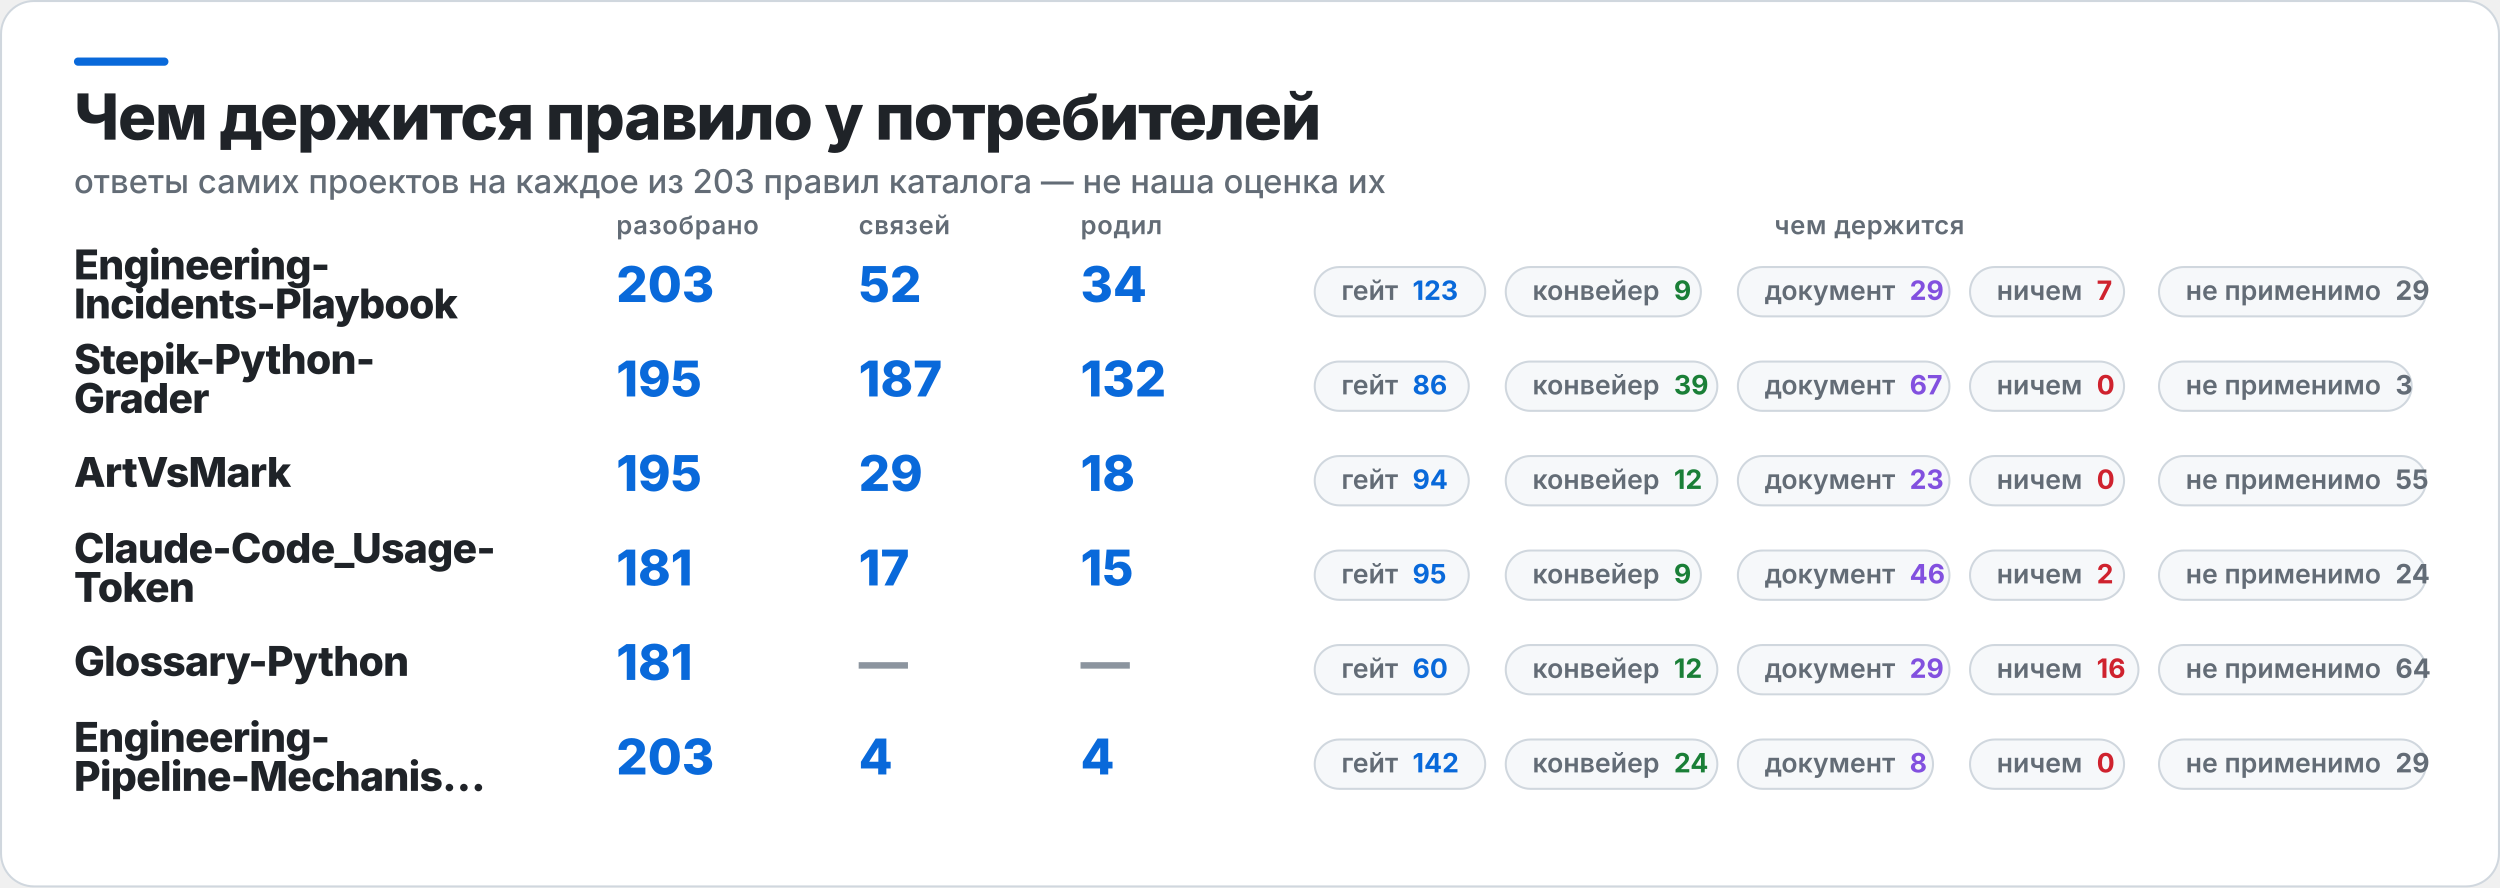
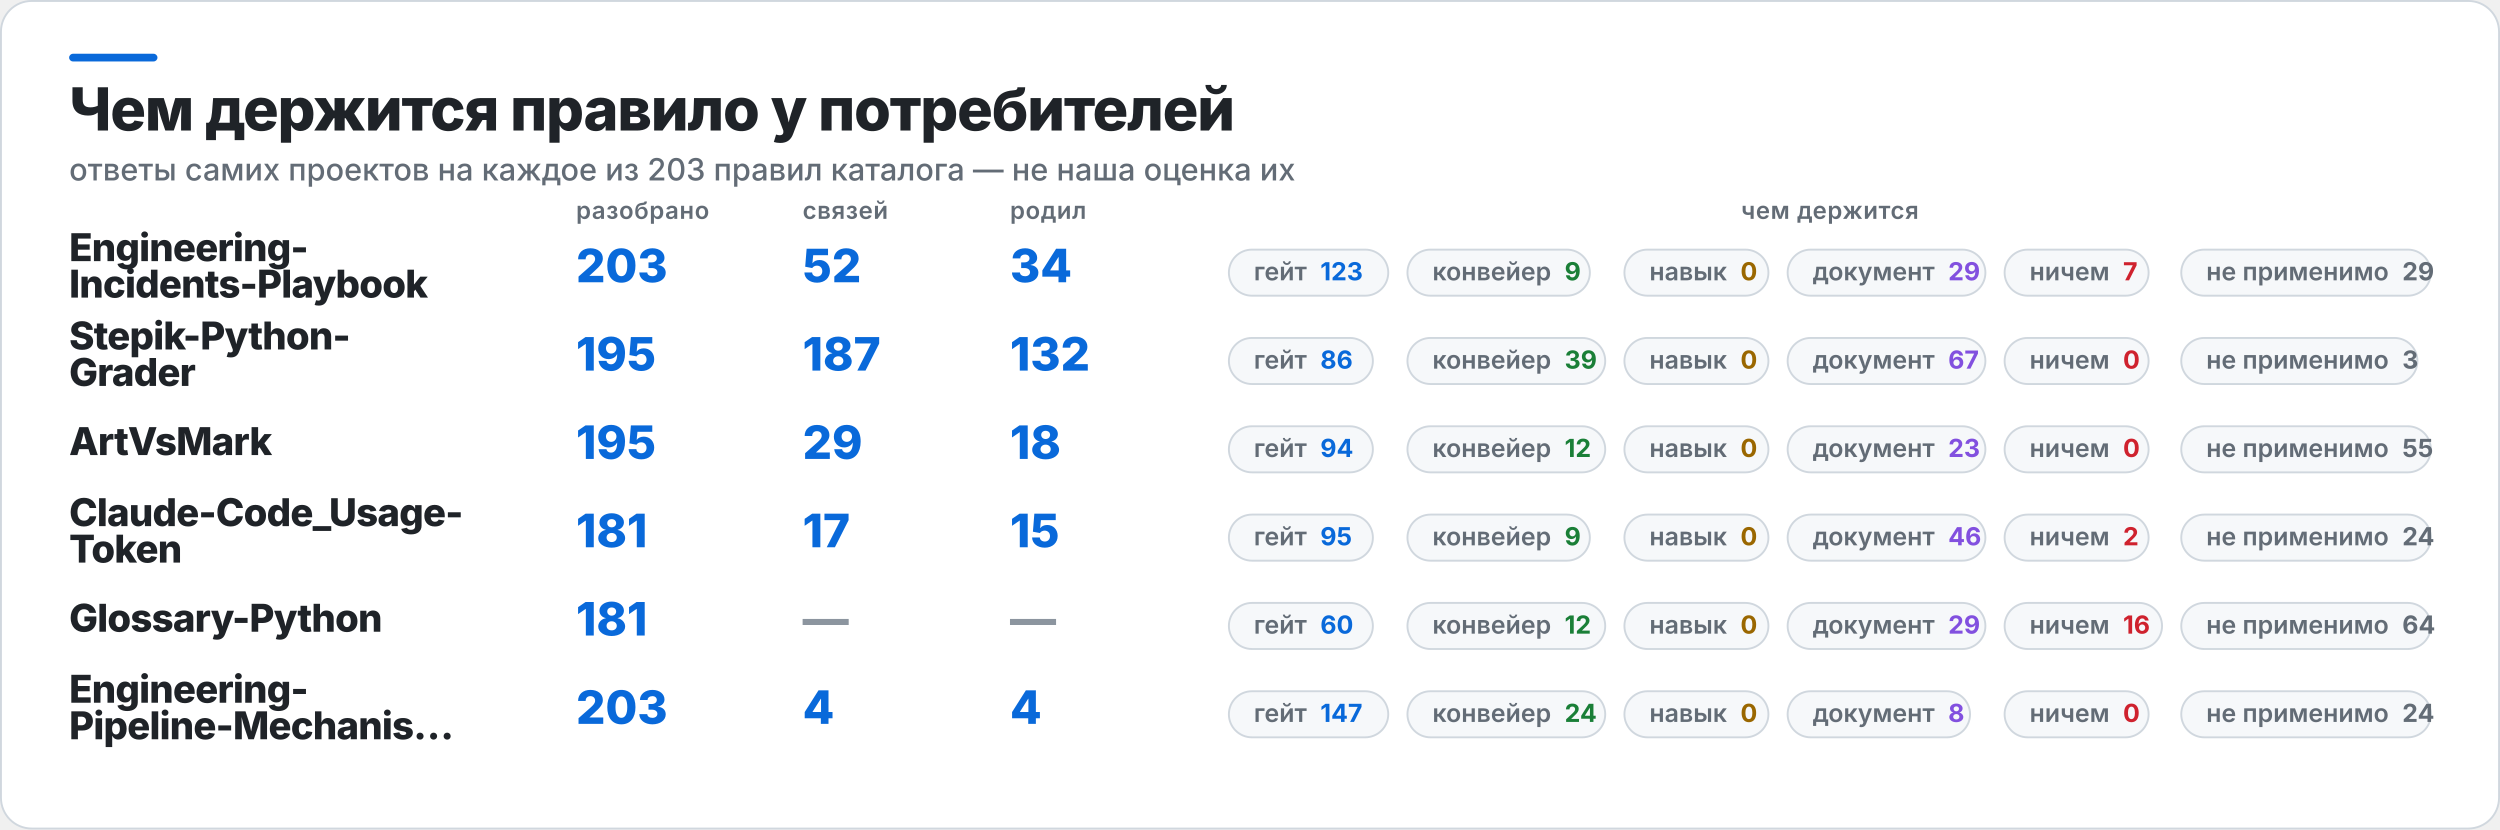
- <svg xmlns="http://www.w3.org/2000/svg" width="1217" height="432" viewBox="0 0 1217 432" role="img" aria-label="Чем держится правило у потребителей">
-   <rect x="0.5" y="0.5" width="1216" height="431" rx="16" fill="#FFFFFF" stroke="#D0D7DE" />
+ <svg xmlns="http://www.w3.org/2000/svg" width="1302" height="432" viewBox="0 0 1302 432" role="img" aria-label="Чем держится правило у потребителей">
+   <rect x="0.5" y="0.5" width="1301" height="431" rx="16" fill="#FFFFFF" stroke="#D0D7DE" />
  <rect x="36" y="28" width="46" height="4" rx="2" fill="#0969DA" />
  <text x="36" y="68" fill="#1F2328" font-family="Inter,Segoe UI,Helvetica,Arial,sans-serif" font-size="31" font-weight="800" letter-spacing="-0.6">Чем держится правило у потребителей</text>
  <text x="36" y="94" fill="#636C76" font-family="Inter,Segoe UI,Helvetica,Arial,sans-serif" font-size="16" font-weight="500">ответы самих проектов на каждое из 203 правил каталога — не наша оценка их</text>
  <text x="300" y="114" fill="#636C76" font-family="Inter,Segoe UI,Helvetica,Arial,sans-serif" font-size="12.5" font-weight="600" letter-spacing="0.3">разобрано</text>
  <text x="418" y="114" fill="#636C76" font-family="Inter,Segoe UI,Helvetica,Arial,sans-serif" font-size="12.5" font-weight="600" letter-spacing="0.3">связей</text>
  <text x="526" y="114" fill="#636C76" font-family="Inter,Segoe UI,Helvetica,Arial,sans-serif" font-size="12.5" font-weight="600" letter-spacing="0.3">родил</text>
-   <text x="910" y="114" fill="#636C76" font-family="Inter,Segoe UI,Helvetica,Arial,sans-serif" font-size="12.5" font-weight="600" letter-spacing="0.3" text-anchor="middle">чем держится</text>
+   <text x="953" y="114" fill="#636C76" font-family="Inter,Segoe UI,Helvetica,Arial,sans-serif" font-size="12.5" font-weight="600" letter-spacing="0.3" text-anchor="middle">чем держится</text>
  <text x="36" y="136" fill="#1F2328" font-family="Inter,Segoe UI,Helvetica,Arial,sans-serif" font-size="20" font-weight="800" letter-spacing="-0.4">Engineering-</text>
  <text x="36" y="155" fill="#1F2328" font-family="Inter,Segoe UI,Helvetica,Arial,sans-serif" font-size="20" font-weight="800" letter-spacing="-0.4">Incidents-Playbook</text>
  <text x="300" y="147" fill="#0969DA" font-family="Inter,Segoe UI,Helvetica,Arial,sans-serif" font-size="24" font-weight="800">203</text>
  <text x="418" y="147" fill="#0969DA" font-family="Inter,Segoe UI,Helvetica,Arial,sans-serif" font-size="24" font-weight="800">52</text>
  <text x="526" y="147" fill="#0969DA" font-family="Inter,Segoe UI,Helvetica,Arial,sans-serif" font-size="24" font-weight="800">34</text>
  <rect x="640" y="130" width="83" height="24" rx="12" fill="#F6F8FA" stroke="#D0D7DE" />
  <text x="653" y="146" fill="#636C76" font-family="Inter,Segoe UI,Helvetica,Arial,sans-serif" font-size="13" font-weight="600">гейт<tspan fill="#0969DA" font-weight="700" dx="7">123</tspan>
  </text>
  <rect x="733" y="130" width="95" height="24" rx="12" fill="#F6F8FA" stroke="#D0D7DE" />
  <text x="746" y="146" fill="#636C76" font-family="Inter,Segoe UI,Helvetica,Arial,sans-serif" font-size="13" font-weight="600">конвейер<tspan fill="#1A7F37" font-weight="700" dx="7">9</tspan>
  </text>
-   <rect x="846" y="130" width="103" height="24" rx="12" fill="#F6F8FA" stroke="#D0D7DE" />
-   <text x="859" y="146" fill="#636C76" font-family="Inter,Segoe UI,Helvetica,Arial,sans-serif" font-size="13" font-weight="600">документ<tspan fill="#8250DF" font-weight="700" dx="7">29</tspan>
+   <rect x="846" y="130" width="75" height="24" rx="12" fill="#F6F8FA" stroke="#D0D7DE" />
+   <text x="859" y="146" fill="#636C76" font-family="Inter,Segoe UI,Helvetica,Arial,sans-serif" font-size="13" font-weight="600">навык<tspan fill="#9A6700" font-weight="700" dx="7">0</tspan>
  </text>
-   <rect x="959" y="130" width="75" height="24" rx="12" fill="#F6F8FA" stroke="#D0D7DE" />
-   <text x="972" y="146" fill="#636C76" font-family="Inter,Segoe UI,Helvetica,Arial,sans-serif" font-size="13" font-weight="600">ничем<tspan fill="#CF222E" font-weight="700" dx="7">7</tspan>
+   <rect x="931" y="130" width="103" height="24" rx="12" fill="#F6F8FA" stroke="#D0D7DE" />
+   <text x="944" y="146" fill="#636C76" font-family="Inter,Segoe UI,Helvetica,Arial,sans-serif" font-size="13" font-weight="600">документ<tspan fill="#8250DF" font-weight="700" dx="7">29</tspan>
  </text>
-   <rect x="1051" y="130" width="130" height="24" rx="12" fill="#F6F8FA" stroke="#D0D7DE" />
-   <text x="1064" y="146" fill="#636C76" font-family="Inter,Segoe UI,Helvetica,Arial,sans-serif" font-size="13" font-weight="600">не применимо<tspan fill="#636C76" font-weight="700" dx="7">29</tspan>
+   <rect x="1044" y="130" width="75" height="24" rx="12" fill="#F6F8FA" stroke="#D0D7DE" />
+   <text x="1057" y="146" fill="#636C76" font-family="Inter,Segoe UI,Helvetica,Arial,sans-serif" font-size="13" font-weight="600">ничем<tspan fill="#CF222E" font-weight="700" dx="7">7</tspan>
+   </text>
+   <rect x="1136" y="130" width="130" height="24" rx="12" fill="#F6F8FA" stroke="#D0D7DE" />
+   <text x="1149" y="146" fill="#636C76" font-family="Inter,Segoe UI,Helvetica,Arial,sans-serif" font-size="13" font-weight="600">не применимо<tspan fill="#636C76" font-weight="700" dx="7">29</tspan>
  </text>
  <text x="36" y="182" fill="#1F2328" font-family="Inter,Segoe UI,Helvetica,Arial,sans-serif" font-size="20" font-weight="800" letter-spacing="-0.4">Stepik-Python-</text>
  <text x="36" y="201" fill="#1F2328" font-family="Inter,Segoe UI,Helvetica,Arial,sans-serif" font-size="20" font-weight="800" letter-spacing="-0.4">Grader</text>
  <text x="300" y="193" fill="#0969DA" font-family="Inter,Segoe UI,Helvetica,Arial,sans-serif" font-size="24" font-weight="800">195</text>
  <text x="418" y="193" fill="#0969DA" font-family="Inter,Segoe UI,Helvetica,Arial,sans-serif" font-size="24" font-weight="800">187</text>
  <text x="526" y="193" fill="#0969DA" font-family="Inter,Segoe UI,Helvetica,Arial,sans-serif" font-size="24" font-weight="800">132</text>
  <rect x="640" y="176" width="75" height="24" rx="12" fill="#F6F8FA" stroke="#D0D7DE" />
  <text x="653" y="192" fill="#636C76" font-family="Inter,Segoe UI,Helvetica,Arial,sans-serif" font-size="13" font-weight="600">гейт<tspan fill="#0969DA" font-weight="700" dx="7">86</tspan>
  </text>
  <rect x="733" y="176" width="103" height="24" rx="12" fill="#F6F8FA" stroke="#D0D7DE" />
  <text x="746" y="192" fill="#636C76" font-family="Inter,Segoe UI,Helvetica,Arial,sans-serif" font-size="13" font-weight="600">конвейер<tspan fill="#1A7F37" font-weight="700" dx="7">39</tspan>
  </text>
-   <rect x="846" y="176" width="103" height="24" rx="12" fill="#F6F8FA" stroke="#D0D7DE" />
-   <text x="859" y="192" fill="#636C76" font-family="Inter,Segoe UI,Helvetica,Arial,sans-serif" font-size="13" font-weight="600">документ<tspan fill="#8250DF" font-weight="700" dx="7">67</tspan>
+   <rect x="846" y="176" width="75" height="24" rx="12" fill="#F6F8FA" stroke="#D0D7DE" />
+   <text x="859" y="192" fill="#636C76" font-family="Inter,Segoe UI,Helvetica,Arial,sans-serif" font-size="13" font-weight="600">навык<tspan fill="#9A6700" font-weight="700" dx="7">0</tspan>
  </text>
-   <rect x="959" y="176" width="75" height="24" rx="12" fill="#F6F8FA" stroke="#D0D7DE" />
-   <text x="972" y="192" fill="#636C76" font-family="Inter,Segoe UI,Helvetica,Arial,sans-serif" font-size="13" font-weight="600">ничем<tspan fill="#CF222E" font-weight="700" dx="7">0</tspan>
+   <rect x="931" y="176" width="103" height="24" rx="12" fill="#F6F8FA" stroke="#D0D7DE" />
+   <text x="944" y="192" fill="#636C76" font-family="Inter,Segoe UI,Helvetica,Arial,sans-serif" font-size="13" font-weight="600">документ<tspan fill="#8250DF" font-weight="700" dx="7">67</tspan>
  </text>
-   <rect x="1051" y="176" width="123" height="24" rx="12" fill="#F6F8FA" stroke="#D0D7DE" />
-   <text x="1064" y="192" fill="#636C76" font-family="Inter,Segoe UI,Helvetica,Arial,sans-serif" font-size="13" font-weight="600">не применимо<tspan fill="#636C76" font-weight="700" dx="7">3</tspan>
+   <rect x="1044" y="176" width="75" height="24" rx="12" fill="#F6F8FA" stroke="#D0D7DE" />
+   <text x="1057" y="192" fill="#636C76" font-family="Inter,Segoe UI,Helvetica,Arial,sans-serif" font-size="13" font-weight="600">ничем<tspan fill="#CF222E" font-weight="700" dx="7">0</tspan>
+   </text>
+   <rect x="1136" y="176" width="123" height="24" rx="12" fill="#F6F8FA" stroke="#D0D7DE" />
+   <text x="1149" y="192" fill="#636C76" font-family="Inter,Segoe UI,Helvetica,Arial,sans-serif" font-size="13" font-weight="600">не применимо<tspan fill="#636C76" font-weight="700" dx="7">3</tspan>
  </text>
  <text x="36" y="237" fill="#1F2328" font-family="Inter,Segoe UI,Helvetica,Arial,sans-serif" font-size="20" font-weight="800" letter-spacing="-0.4">ArtVsMark</text>
  <text x="300" y="239" fill="#0969DA" font-family="Inter,Segoe UI,Helvetica,Arial,sans-serif" font-size="24" font-weight="800">195</text>
  <text x="418" y="239" fill="#0969DA" font-family="Inter,Segoe UI,Helvetica,Arial,sans-serif" font-size="24" font-weight="800">29</text>
  <text x="526" y="239" fill="#0969DA" font-family="Inter,Segoe UI,Helvetica,Arial,sans-serif" font-size="24" font-weight="800">18</text>
  <rect x="640" y="222" width="75" height="24" rx="12" fill="#F6F8FA" stroke="#D0D7DE" />
  <text x="653" y="238" fill="#636C76" font-family="Inter,Segoe UI,Helvetica,Arial,sans-serif" font-size="13" font-weight="600">гейт<tspan fill="#0969DA" font-weight="700" dx="7">94</tspan>
  </text>
  <rect x="733" y="222" width="103" height="24" rx="12" fill="#F6F8FA" stroke="#D0D7DE" />
  <text x="746" y="238" fill="#636C76" font-family="Inter,Segoe UI,Helvetica,Arial,sans-serif" font-size="13" font-weight="600">конвейер<tspan fill="#1A7F37" font-weight="700" dx="7">12</tspan>
  </text>
-   <rect x="846" y="222" width="103" height="24" rx="12" fill="#F6F8FA" stroke="#D0D7DE" />
-   <text x="859" y="238" fill="#636C76" font-family="Inter,Segoe UI,Helvetica,Arial,sans-serif" font-size="13" font-weight="600">документ<tspan fill="#8250DF" font-weight="700" dx="7">23</tspan>
+   <rect x="846" y="222" width="75" height="24" rx="12" fill="#F6F8FA" stroke="#D0D7DE" />
+   <text x="859" y="238" fill="#636C76" font-family="Inter,Segoe UI,Helvetica,Arial,sans-serif" font-size="13" font-weight="600">навык<tspan fill="#9A6700" font-weight="700" dx="7">0</tspan>
  </text>
-   <rect x="959" y="222" width="75" height="24" rx="12" fill="#F6F8FA" stroke="#D0D7DE" />
-   <text x="972" y="238" fill="#636C76" font-family="Inter,Segoe UI,Helvetica,Arial,sans-serif" font-size="13" font-weight="600">ничем<tspan fill="#CF222E" font-weight="700" dx="7">0</tspan>
+   <rect x="931" y="222" width="103" height="24" rx="12" fill="#F6F8FA" stroke="#D0D7DE" />
+   <text x="944" y="238" fill="#636C76" font-family="Inter,Segoe UI,Helvetica,Arial,sans-serif" font-size="13" font-weight="600">документ<tspan fill="#8250DF" font-weight="700" dx="7">23</tspan>
  </text>
-   <rect x="1051" y="222" width="130" height="24" rx="12" fill="#F6F8FA" stroke="#D0D7DE" />
-   <text x="1064" y="238" fill="#636C76" font-family="Inter,Segoe UI,Helvetica,Arial,sans-serif" font-size="13" font-weight="600">не применимо<tspan fill="#636C76" font-weight="700" dx="7">55</tspan>
+   <rect x="1044" y="222" width="75" height="24" rx="12" fill="#F6F8FA" stroke="#D0D7DE" />
+   <text x="1057" y="238" fill="#636C76" font-family="Inter,Segoe UI,Helvetica,Arial,sans-serif" font-size="13" font-weight="600">ничем<tspan fill="#CF222E" font-weight="700" dx="7">0</tspan>
+   </text>
+   <rect x="1136" y="222" width="130" height="24" rx="12" fill="#F6F8FA" stroke="#D0D7DE" />
+   <text x="1149" y="238" fill="#636C76" font-family="Inter,Segoe UI,Helvetica,Arial,sans-serif" font-size="13" font-weight="600">не применимо<tspan fill="#636C76" font-weight="700" dx="7">55</tspan>
  </text>
  <text x="36" y="274" fill="#1F2328" font-family="Inter,Segoe UI,Helvetica,Arial,sans-serif" font-size="20" font-weight="800" letter-spacing="-0.4">Claude-Code_Usage-</text>
  <text x="36" y="293" fill="#1F2328" font-family="Inter,Segoe UI,Helvetica,Arial,sans-serif" font-size="20" font-weight="800" letter-spacing="-0.4">Token</text>
  <text x="300" y="285" fill="#0969DA" font-family="Inter,Segoe UI,Helvetica,Arial,sans-serif" font-size="24" font-weight="800">181</text>
  <text x="418" y="285" fill="#0969DA" font-family="Inter,Segoe UI,Helvetica,Arial,sans-serif" font-size="24" font-weight="800">17</text>
  <text x="526" y="285" fill="#0969DA" font-family="Inter,Segoe UI,Helvetica,Arial,sans-serif" font-size="24" font-weight="800">15</text>
  <rect x="640" y="268" width="75" height="24" rx="12" fill="#F6F8FA" stroke="#D0D7DE" />
  <text x="653" y="284" fill="#636C76" font-family="Inter,Segoe UI,Helvetica,Arial,sans-serif" font-size="13" font-weight="600">гейт<tspan fill="#0969DA" font-weight="700" dx="7">95</tspan>
  </text>
  <rect x="733" y="268" width="95" height="24" rx="12" fill="#F6F8FA" stroke="#D0D7DE" />
  <text x="746" y="284" fill="#636C76" font-family="Inter,Segoe UI,Helvetica,Arial,sans-serif" font-size="13" font-weight="600">конвейер<tspan fill="#1A7F37" font-weight="700" dx="7">9</tspan>
  </text>
-   <rect x="846" y="268" width="103" height="24" rx="12" fill="#F6F8FA" stroke="#D0D7DE" />
-   <text x="859" y="284" fill="#636C76" font-family="Inter,Segoe UI,Helvetica,Arial,sans-serif" font-size="13" font-weight="600">документ<tspan fill="#8250DF" font-weight="700" dx="7">46</tspan>
+   <rect x="846" y="268" width="75" height="24" rx="12" fill="#F6F8FA" stroke="#D0D7DE" />
+   <text x="859" y="284" fill="#636C76" font-family="Inter,Segoe UI,Helvetica,Arial,sans-serif" font-size="13" font-weight="600">навык<tspan fill="#9A6700" font-weight="700" dx="7">0</tspan>
  </text>
-   <rect x="959" y="268" width="75" height="24" rx="12" fill="#F6F8FA" stroke="#D0D7DE" />
-   <text x="972" y="284" fill="#636C76" font-family="Inter,Segoe UI,Helvetica,Arial,sans-serif" font-size="13" font-weight="600">ничем<tspan fill="#CF222E" font-weight="700" dx="7">2</tspan>
+   <rect x="931" y="268" width="103" height="24" rx="12" fill="#F6F8FA" stroke="#D0D7DE" />
+   <text x="944" y="284" fill="#636C76" font-family="Inter,Segoe UI,Helvetica,Arial,sans-serif" font-size="13" font-weight="600">документ<tspan fill="#8250DF" font-weight="700" dx="7">46</tspan>
  </text>
-   <rect x="1051" y="268" width="130" height="24" rx="12" fill="#F6F8FA" stroke="#D0D7DE" />
-   <text x="1064" y="284" fill="#636C76" font-family="Inter,Segoe UI,Helvetica,Arial,sans-serif" font-size="13" font-weight="600">не применимо<tspan fill="#636C76" font-weight="700" dx="7">24</tspan>
+   <rect x="1044" y="268" width="75" height="24" rx="12" fill="#F6F8FA" stroke="#D0D7DE" />
+   <text x="1057" y="284" fill="#636C76" font-family="Inter,Segoe UI,Helvetica,Arial,sans-serif" font-size="13" font-weight="600">ничем<tspan fill="#CF222E" font-weight="700" dx="7">2</tspan>
+   </text>
+   <rect x="1136" y="268" width="130" height="24" rx="12" fill="#F6F8FA" stroke="#D0D7DE" />
+   <text x="1149" y="284" fill="#636C76" font-family="Inter,Segoe UI,Helvetica,Arial,sans-serif" font-size="13" font-weight="600">не применимо<tspan fill="#636C76" font-weight="700" dx="7">24</tspan>
  </text>
  <text x="36" y="329" fill="#1F2328" font-family="Inter,Segoe UI,Helvetica,Arial,sans-serif" font-size="20" font-weight="800" letter-spacing="-0.4">Glossary-Python</text>
  <text x="300" y="331" fill="#0969DA" font-family="Inter,Segoe UI,Helvetica,Arial,sans-serif" font-size="24" font-weight="800">181</text>
  <text x="418" y="331" fill="#8C959F" font-family="Inter,Segoe UI,Helvetica,Arial,sans-serif" font-size="24" font-weight="800">—</text>
  <text x="526" y="331" fill="#8C959F" font-family="Inter,Segoe UI,Helvetica,Arial,sans-serif" font-size="24" font-weight="800">—</text>
  <rect x="640" y="314" width="75" height="24" rx="12" fill="#F6F8FA" stroke="#D0D7DE" />
  <text x="653" y="330" fill="#636C76" font-family="Inter,Segoe UI,Helvetica,Arial,sans-serif" font-size="13" font-weight="600">гейт<tspan fill="#0969DA" font-weight="700" dx="7">60</tspan>
  </text>
  <rect x="733" y="314" width="103" height="24" rx="12" fill="#F6F8FA" stroke="#D0D7DE" />
  <text x="746" y="330" fill="#636C76" font-family="Inter,Segoe UI,Helvetica,Arial,sans-serif" font-size="13" font-weight="600">конвейер<tspan fill="#1A7F37" font-weight="700" dx="7">12</tspan>
  </text>
-   <rect x="846" y="314" width="103" height="24" rx="12" fill="#F6F8FA" stroke="#D0D7DE" />
-   <text x="859" y="330" fill="#636C76" font-family="Inter,Segoe UI,Helvetica,Arial,sans-serif" font-size="13" font-weight="600">документ<tspan fill="#8250DF" font-weight="700" dx="7">29</tspan>
+   <rect x="846" y="314" width="75" height="24" rx="12" fill="#F6F8FA" stroke="#D0D7DE" />
+   <text x="859" y="330" fill="#636C76" font-family="Inter,Segoe UI,Helvetica,Arial,sans-serif" font-size="13" font-weight="600">навык<tspan fill="#9A6700" font-weight="700" dx="7">0</tspan>
  </text>
-   <rect x="959" y="314" width="82" height="24" rx="12" fill="#F6F8FA" stroke="#D0D7DE" />
-   <text x="972" y="330" fill="#636C76" font-family="Inter,Segoe UI,Helvetica,Arial,sans-serif" font-size="13" font-weight="600">ничем<tspan fill="#CF222E" font-weight="700" dx="7">16</tspan>
+   <rect x="931" y="314" width="103" height="24" rx="12" fill="#F6F8FA" stroke="#D0D7DE" />
+   <text x="944" y="330" fill="#636C76" font-family="Inter,Segoe UI,Helvetica,Arial,sans-serif" font-size="13" font-weight="600">документ<tspan fill="#8250DF" font-weight="700" dx="7">29</tspan>
  </text>
-   <rect x="1051" y="314" width="130" height="24" rx="12" fill="#F6F8FA" stroke="#D0D7DE" />
-   <text x="1064" y="330" fill="#636C76" font-family="Inter,Segoe UI,Helvetica,Arial,sans-serif" font-size="13" font-weight="600">не применимо<tspan fill="#636C76" font-weight="700" dx="7">64</tspan>
+   <rect x="1044" y="314" width="82" height="24" rx="12" fill="#F6F8FA" stroke="#D0D7DE" />
+   <text x="1057" y="330" fill="#636C76" font-family="Inter,Segoe UI,Helvetica,Arial,sans-serif" font-size="13" font-weight="600">ничем<tspan fill="#CF222E" font-weight="700" dx="7">16</tspan>
+   </text>
+   <rect x="1136" y="314" width="130" height="24" rx="12" fill="#F6F8FA" stroke="#D0D7DE" />
+   <text x="1149" y="330" fill="#636C76" font-family="Inter,Segoe UI,Helvetica,Arial,sans-serif" font-size="13" font-weight="600">не применимо<tspan fill="#636C76" font-weight="700" dx="7">64</tspan>
  </text>
  <text x="36" y="366" fill="#1F2328" font-family="Inter,Segoe UI,Helvetica,Arial,sans-serif" font-size="20" font-weight="800" letter-spacing="-0.4">Engineering-</text>
  <text x="36" y="385" fill="#1F2328" font-family="Inter,Segoe UI,Helvetica,Arial,sans-serif" font-size="20" font-weight="800" letter-spacing="-0.4">Pipeline-Mechanis…</text>
  <text x="300" y="377" fill="#0969DA" font-family="Inter,Segoe UI,Helvetica,Arial,sans-serif" font-size="24" font-weight="800">203</text>
  <text x="418" y="377" fill="#0969DA" font-family="Inter,Segoe UI,Helvetica,Arial,sans-serif" font-size="24" font-weight="800">4</text>
  <text x="526" y="377" fill="#0969DA" font-family="Inter,Segoe UI,Helvetica,Arial,sans-serif" font-size="24" font-weight="800">4</text>
  <rect x="640" y="360" width="83" height="24" rx="12" fill="#F6F8FA" stroke="#D0D7DE" />
-   <text x="653" y="376" fill="#636C76" font-family="Inter,Segoe UI,Helvetica,Arial,sans-serif" font-size="13" font-weight="600">гейт<tspan fill="#0969DA" font-weight="700" dx="7">142</tspan>
+   <text x="653" y="376" fill="#636C76" font-family="Inter,Segoe UI,Helvetica,Arial,sans-serif" font-size="13" font-weight="600">гейт<tspan fill="#0969DA" font-weight="700" dx="7">147</tspan>
  </text>
  <rect x="733" y="360" width="103" height="24" rx="12" fill="#F6F8FA" stroke="#D0D7DE" />
  <text x="746" y="376" fill="#636C76" font-family="Inter,Segoe UI,Helvetica,Arial,sans-serif" font-size="13" font-weight="600">конвейер<tspan fill="#1A7F37" font-weight="700" dx="7">24</tspan>
  </text>
-   <rect x="846" y="360" width="95" height="24" rx="12" fill="#F6F8FA" stroke="#D0D7DE" />
-   <text x="859" y="376" fill="#636C76" font-family="Inter,Segoe UI,Helvetica,Arial,sans-serif" font-size="13" font-weight="600">документ<tspan fill="#8250DF" font-weight="700" dx="7">8</tspan>
+   <rect x="846" y="360" width="75" height="24" rx="12" fill="#F6F8FA" stroke="#D0D7DE" />
+   <text x="859" y="376" fill="#636C76" font-family="Inter,Segoe UI,Helvetica,Arial,sans-serif" font-size="13" font-weight="600">навык<tspan fill="#9A6700" font-weight="700" dx="7">0</tspan>
  </text>
-   <rect x="959" y="360" width="75" height="24" rx="12" fill="#F6F8FA" stroke="#D0D7DE" />
-   <text x="972" y="376" fill="#636C76" font-family="Inter,Segoe UI,Helvetica,Arial,sans-serif" font-size="13" font-weight="600">ничем<tspan fill="#CF222E" font-weight="700" dx="7">0</tspan>
+   <rect x="931" y="360" width="95" height="24" rx="12" fill="#F6F8FA" stroke="#D0D7DE" />
+   <text x="944" y="376" fill="#636C76" font-family="Inter,Segoe UI,Helvetica,Arial,sans-serif" font-size="13" font-weight="600">документ<tspan fill="#8250DF" font-weight="700" dx="7">8</tspan>
  </text>
-   <rect x="1051" y="360" width="130" height="24" rx="12" fill="#F6F8FA" stroke="#D0D7DE" />
-   <text x="1064" y="376" fill="#636C76" font-family="Inter,Segoe UI,Helvetica,Arial,sans-serif" font-size="13" font-weight="600">не применимо<tspan fill="#636C76" font-weight="700" dx="7">29</tspan>
+   <rect x="1044" y="360" width="75" height="24" rx="12" fill="#F6F8FA" stroke="#D0D7DE" />
+   <text x="1057" y="376" fill="#636C76" font-family="Inter,Segoe UI,Helvetica,Arial,sans-serif" font-size="13" font-weight="600">ничем<tspan fill="#CF222E" font-weight="700" dx="7">0</tspan>
+   </text>
+   <rect x="1136" y="360" width="130" height="24" rx="12" fill="#F6F8FA" stroke="#D0D7DE" />
+   <text x="1149" y="376" fill="#636C76" font-family="Inter,Segoe UI,Helvetica,Arial,sans-serif" font-size="13" font-weight="600">не применимо<tspan fill="#636C76" font-weight="700" dx="7">24</tspan>
  </text>
</svg>
